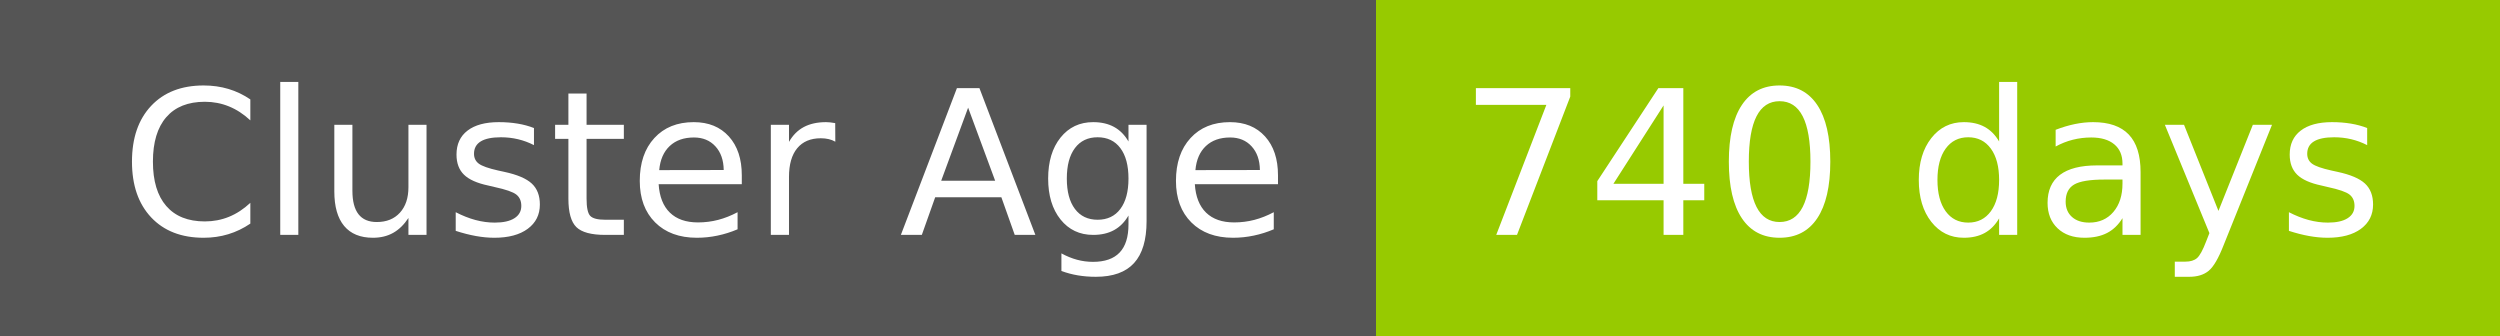
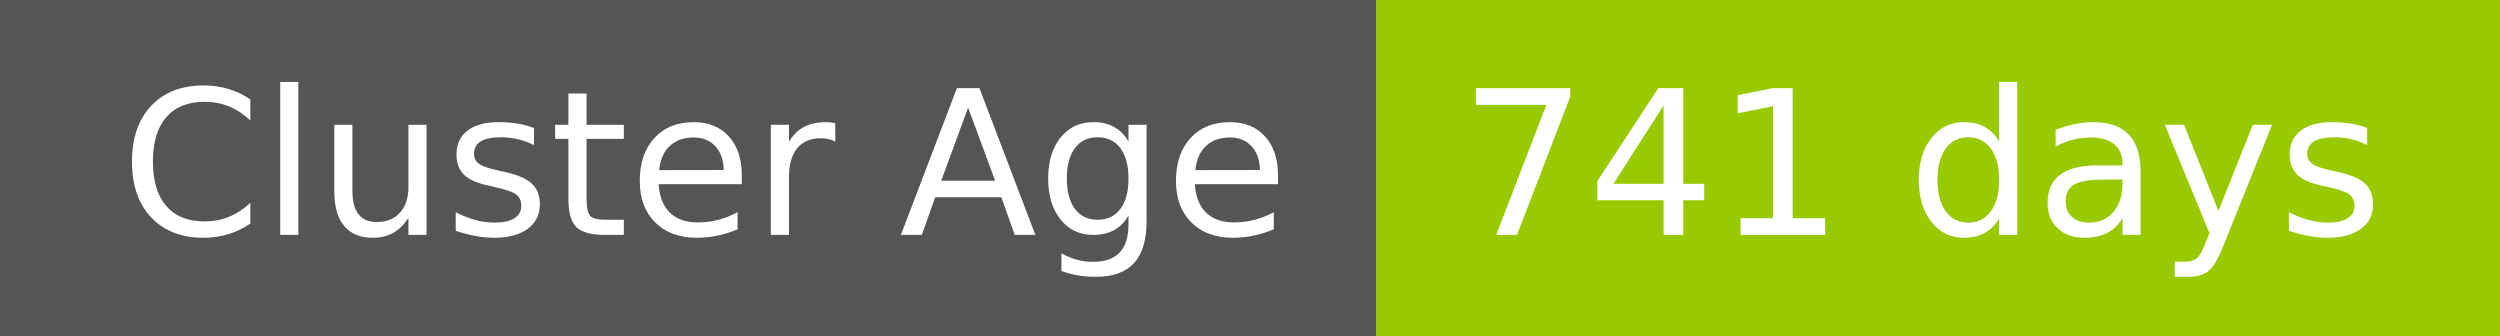
- <svg xmlns="http://www.w3.org/2000/svg" width="149" height="20" role="img" aria-label="Cluster Age: 740 days">
+ <svg xmlns="http://www.w3.org/2000/svg" width="149" height="20" role="img" aria-label="Cluster Age: 741 days">
  <g shape-rendering="crispEdges">
    <rect width="82" height="20" fill="#555" />
    <rect x="82" width="67" height="20" fill="#97ca00" />
  </g>
  <g fill="#fff" text-anchor="middle" font-family="Verdana,Geneva,DejaVu Sans,sans-serif" text-rendering="geometricPrecision" font-size="120">
    <text x="420" y="140" transform="scale(.1)" fill="#fff" textLength="694">Cluster Age</text>
-     <text x="1145" y="140" transform="scale(.1)" fill="#fff" textLength="551">740 days</text>
+     <text x="1145" y="140" transform="scale(.1)" fill="#fff" textLength="551">741 days</text>
  </g>
</svg>
